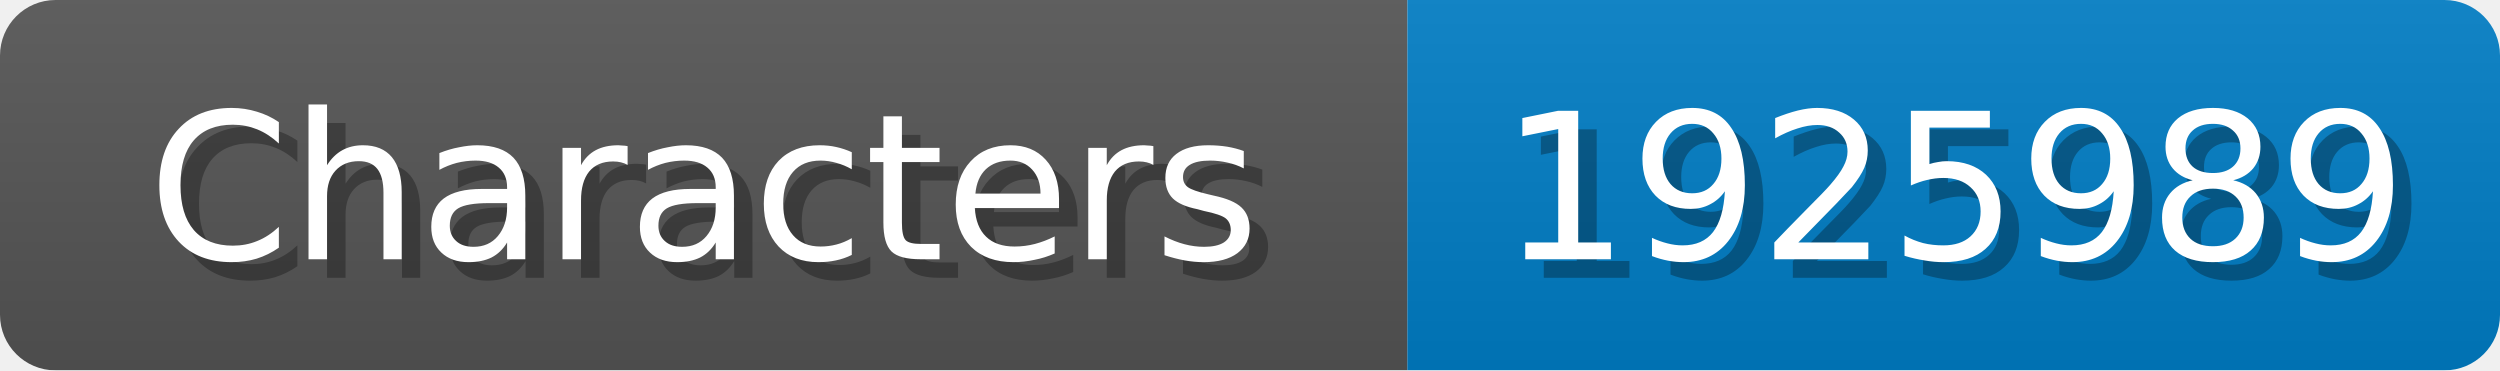
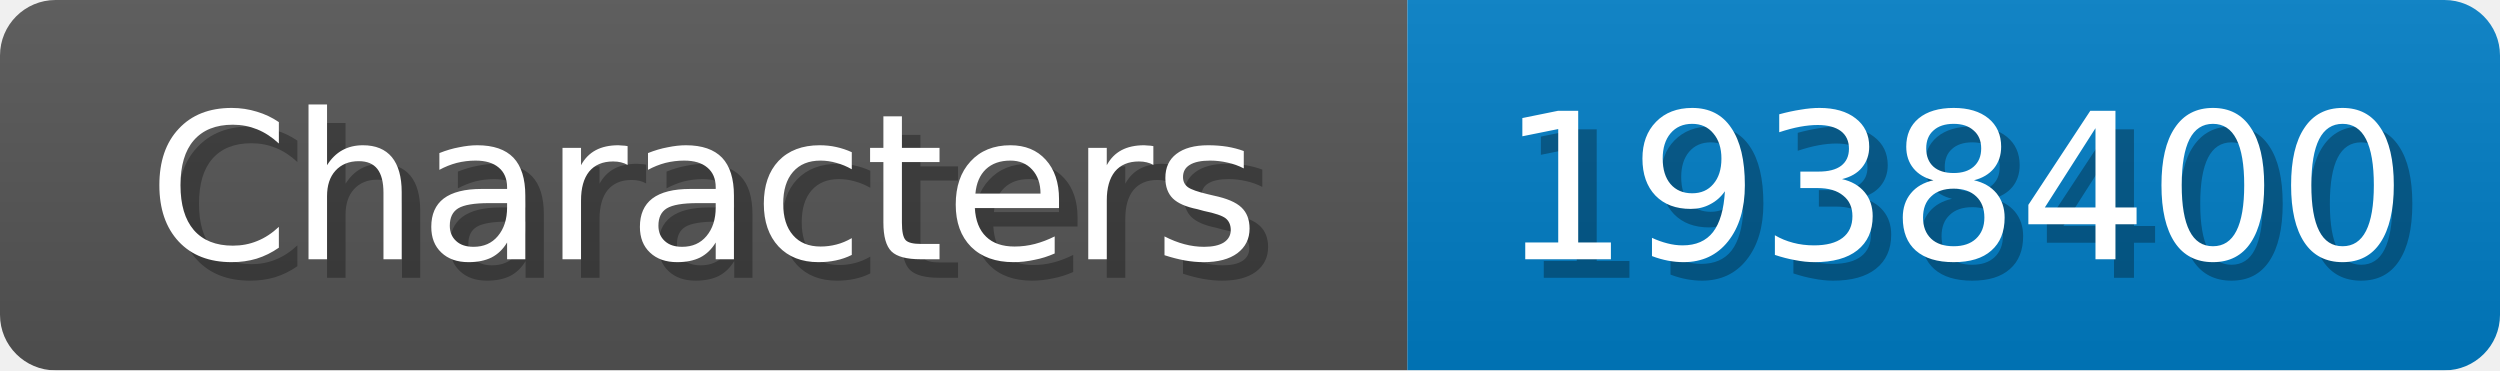
<svg xmlns="http://www.w3.org/2000/svg" width="135" height="20">
  <linearGradient id="b" x2="0" y2="100%">
    <stop offset="0" stop-color="#bbb" stop-opacity=".1" />
    <stop offset="1" stop-opacity=".1" />
  </linearGradient>
  <mask id="anybadge_1">
    <rect width="135" height="20" rx="3" fill="#fff" />
  </mask>
  <g mask="url(#anybadge_1)">
    <path fill="#555" d="M0 0h76v20H0z" />
    <path fill="#007ec6" d="M76 0h59v20H76z" />
    <path fill="url(#b)" d="M0 0h135v20H0z" />
  </g>
  <g fill="#fff" text-anchor="middle" font-family="DejaVu Sans,Verdana,Geneva,sans-serif" font-size="11">
    <text x="39.0" y="15" fill="#010101" fill-opacity=".3">Characters</text>
    <text x="38.0" y="14">Characters</text>
  </g>
  <g fill="#fff" text-anchor="middle" font-family="DejaVu Sans,Verdana,Geneva,sans-serif" font-size="11">
-     <text x="106.5" y="15" fill="#010101" fill-opacity=".3">1925989</text>
-     <text x="105.5" y="14">1925989</text>
+     <text x="106.5" y="15" fill="#010101" fill-opacity=".3">1938400</text>
+     <text x="105.5" y="14">1938400</text>
  </g>
</svg>
